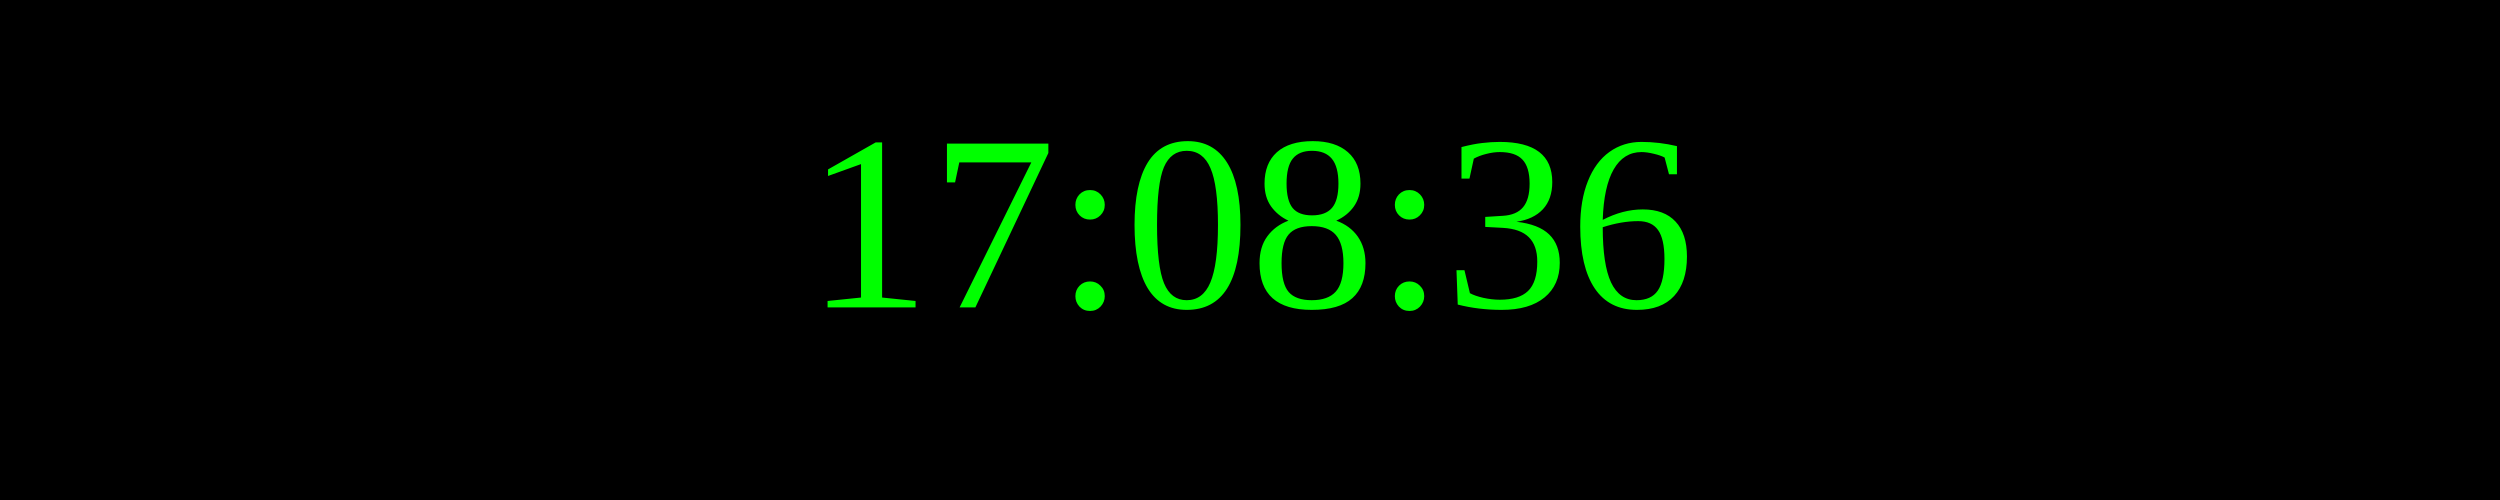
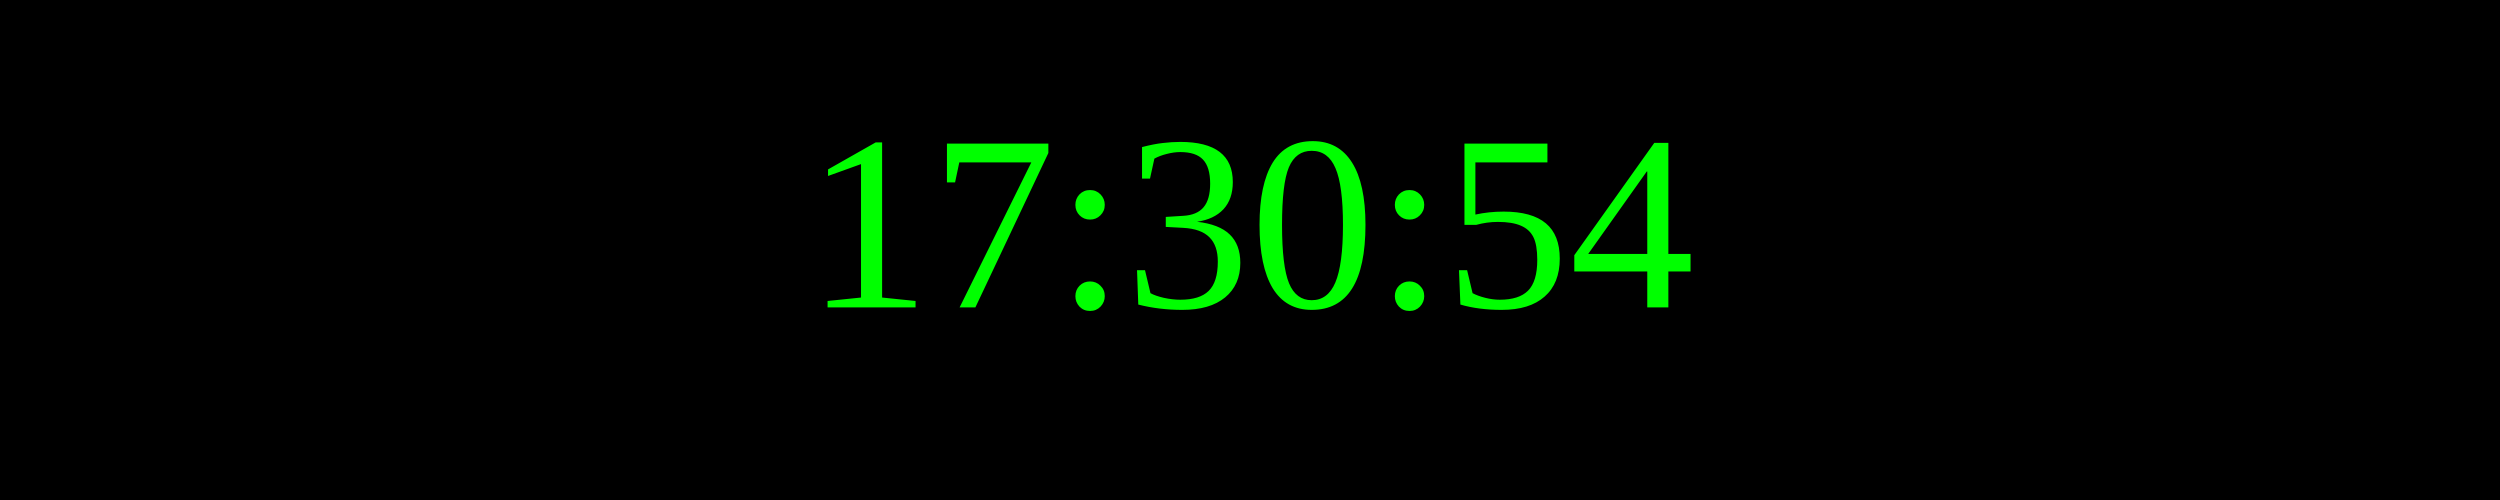
<svg xmlns="http://www.w3.org/2000/svg" width="250" height="50">
  <rect width="100%" height="100%" fill="black" />
  <text x="50%" y="50%" font-size="25" fill="lime" text-anchor="middle" dominant-baseline="middle">
- 17:08:36
+ 17:30:54
</text>
</svg>
